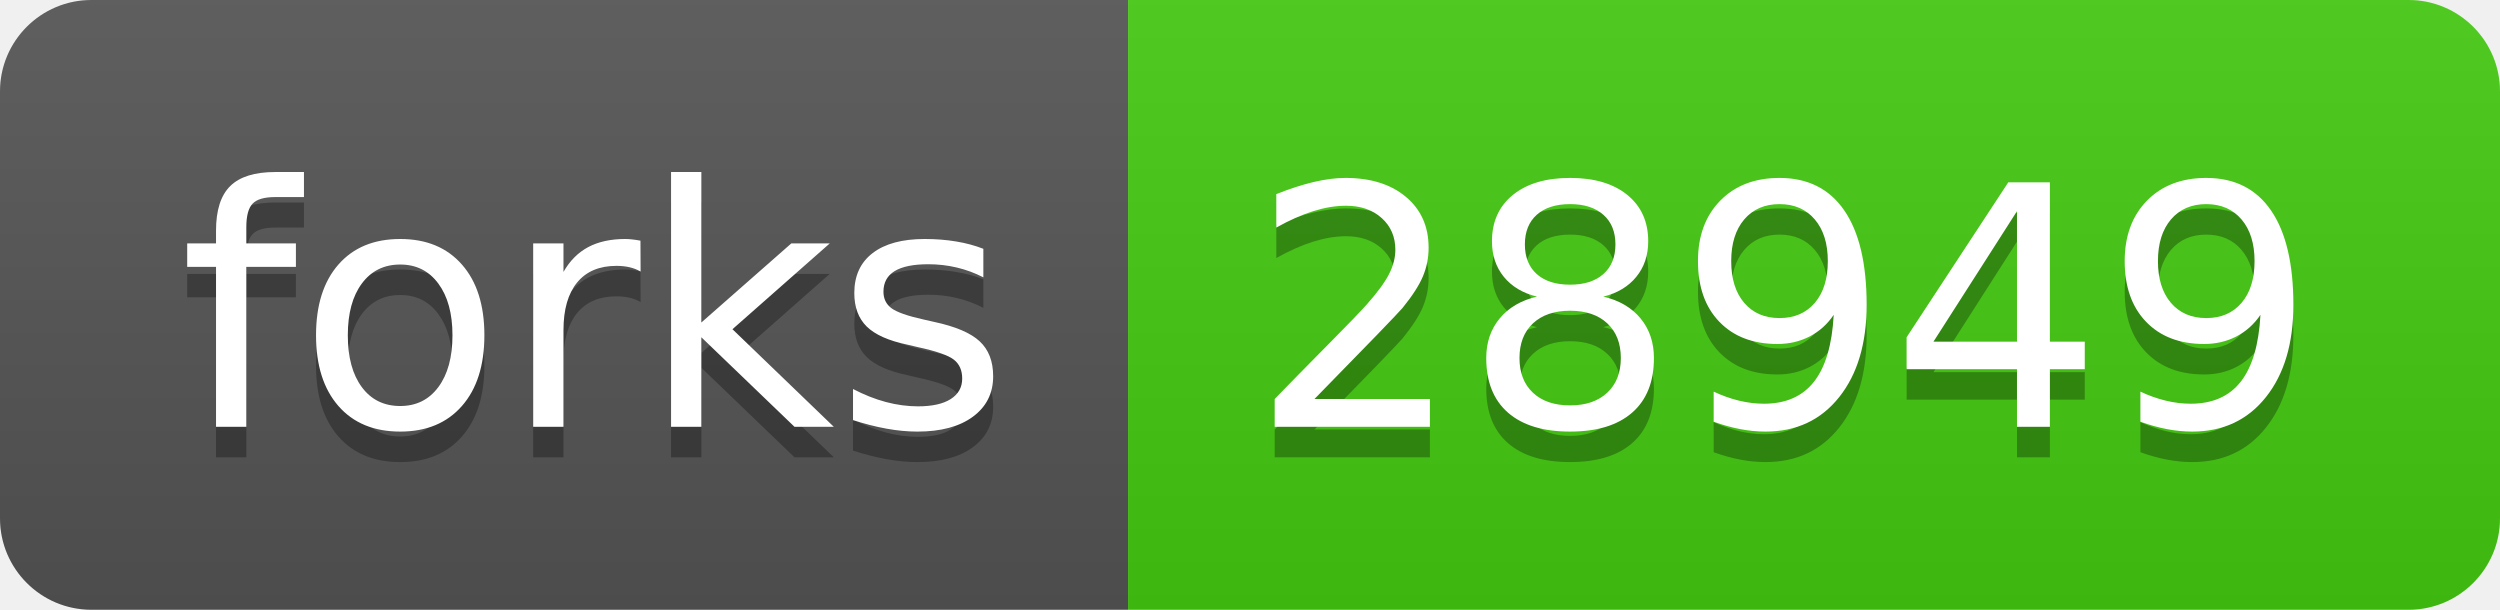
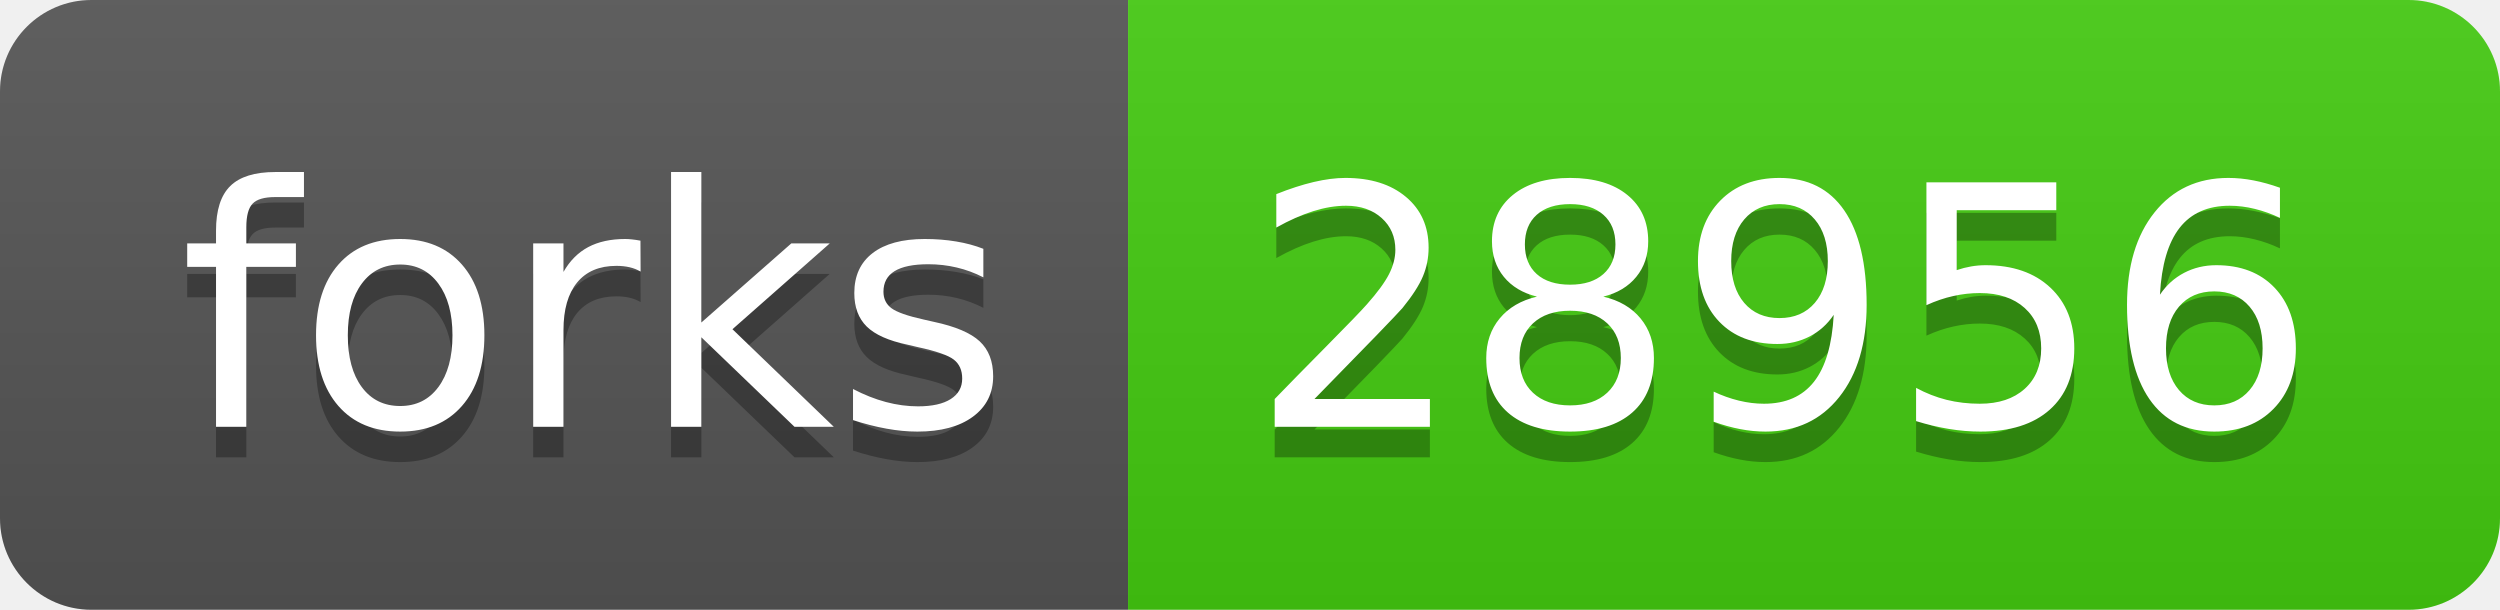
- <svg xmlns="http://www.w3.org/2000/svg" width="82" height="20" role="img" aria-label="forks: 28949">
+ <svg xmlns="http://www.w3.org/2000/svg" width="82" height="20" role="img" aria-label="forks: 28956">
  <linearGradient id="s" x2="0" y2="100%">
    <stop offset="0" stop-color="#bbb" stop-opacity=".1" />
    <stop offset="1" stop-opacity=".1" />
  </linearGradient>
  <clipPath id="r">
    <rect width="82" height="20" rx="3" fill="#fff" />
  </clipPath>
  <g clip-path="url(#r)">
    <rect width="37" height="20" fill="#555" />
    <rect x="37" width="45" height="20" fill="#4c1" />
    <rect width="82" height="20" fill="url(#s)" />
  </g>
  <g fill="#fff" text-anchor="middle" font-family="Verdana,Geneva,DejaVu Sans,sans-serif" text-rendering="geometricPrecision" font-size="110">
    <text aria-hidden="true" x="195" y="150" fill="#010101" fill-opacity=".3" transform="scale(.1)" textLength="270">forks</text>
    <text x="195" y="140" transform="scale(.1)" fill="#fff" textLength="270">forks</text>
-     <text aria-hidden="true" x="585" y="150" fill="#010101" fill-opacity=".3" transform="scale(.1)" textLength="350">28949</text>
-     <text x="585" y="140" transform="scale(.1)" fill="#fff" textLength="350">28949</text>
+     <text aria-hidden="true" x="585" y="150" fill="#010101" fill-opacity=".3" transform="scale(.1)" textLength="350">28956</text>
+     <text x="585" y="140" transform="scale(.1)" fill="#fff" textLength="350">28956</text>
  </g>
</svg>
